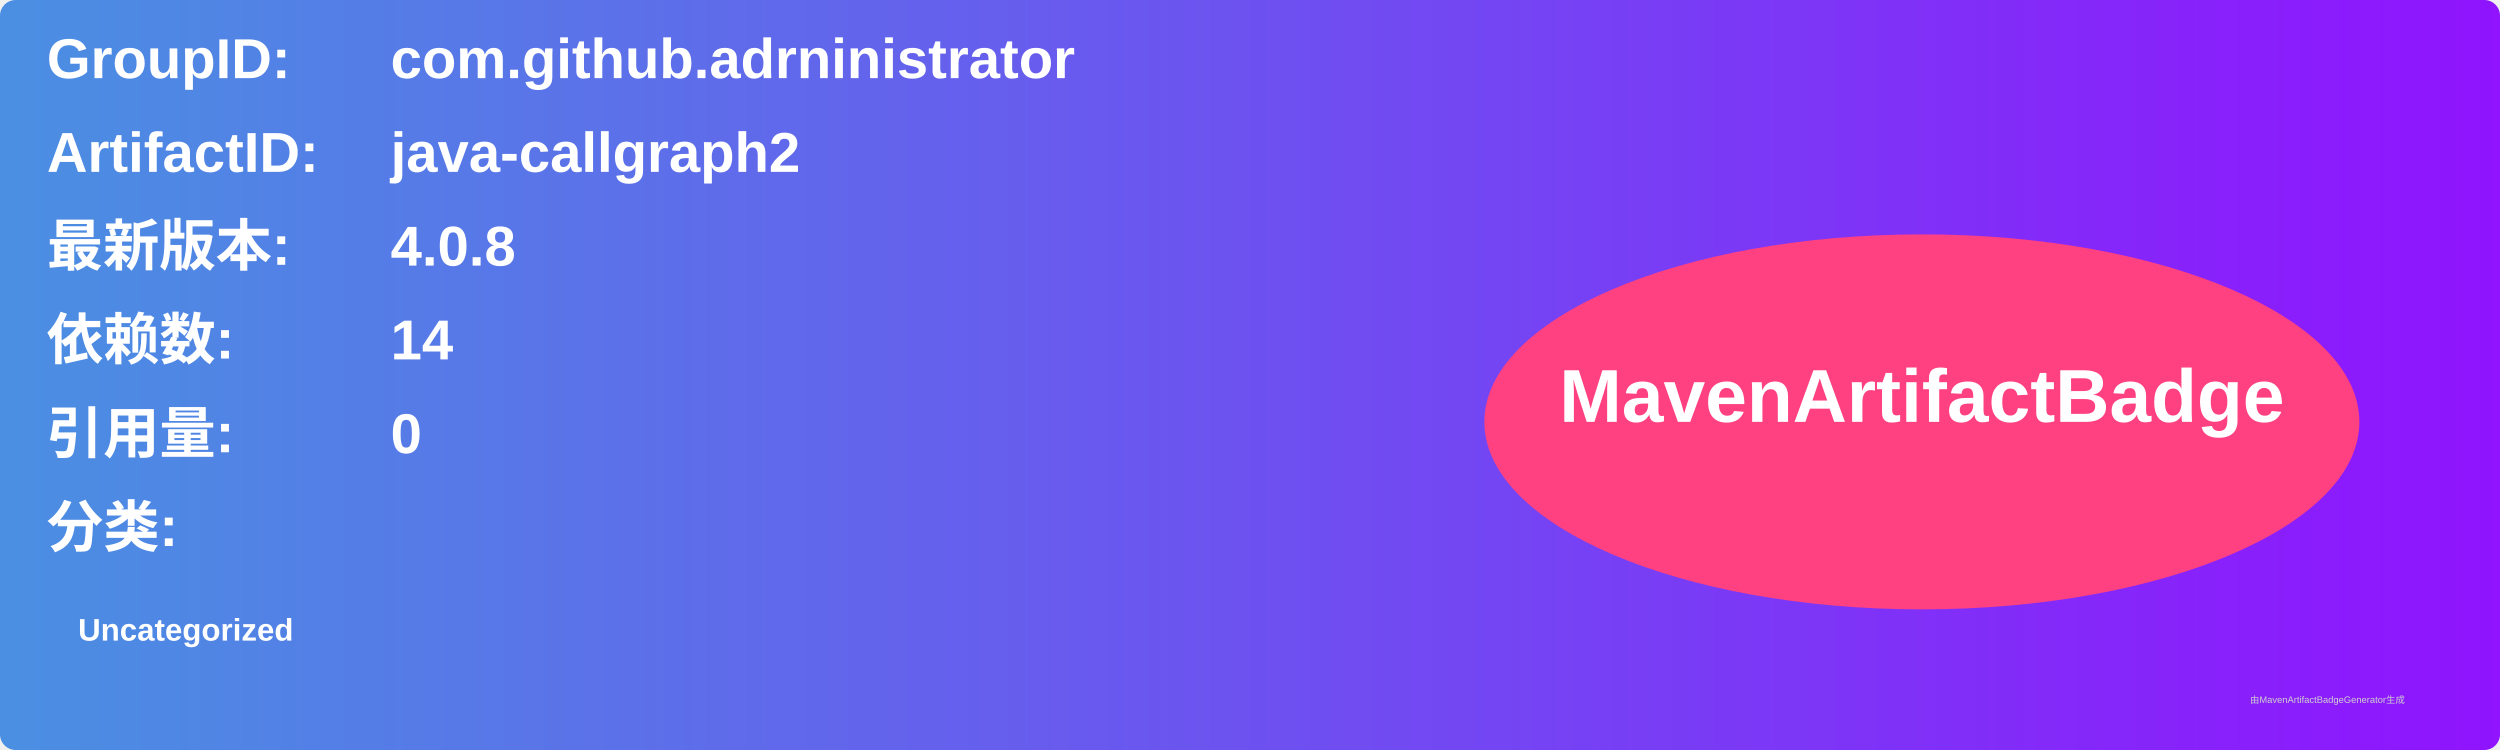
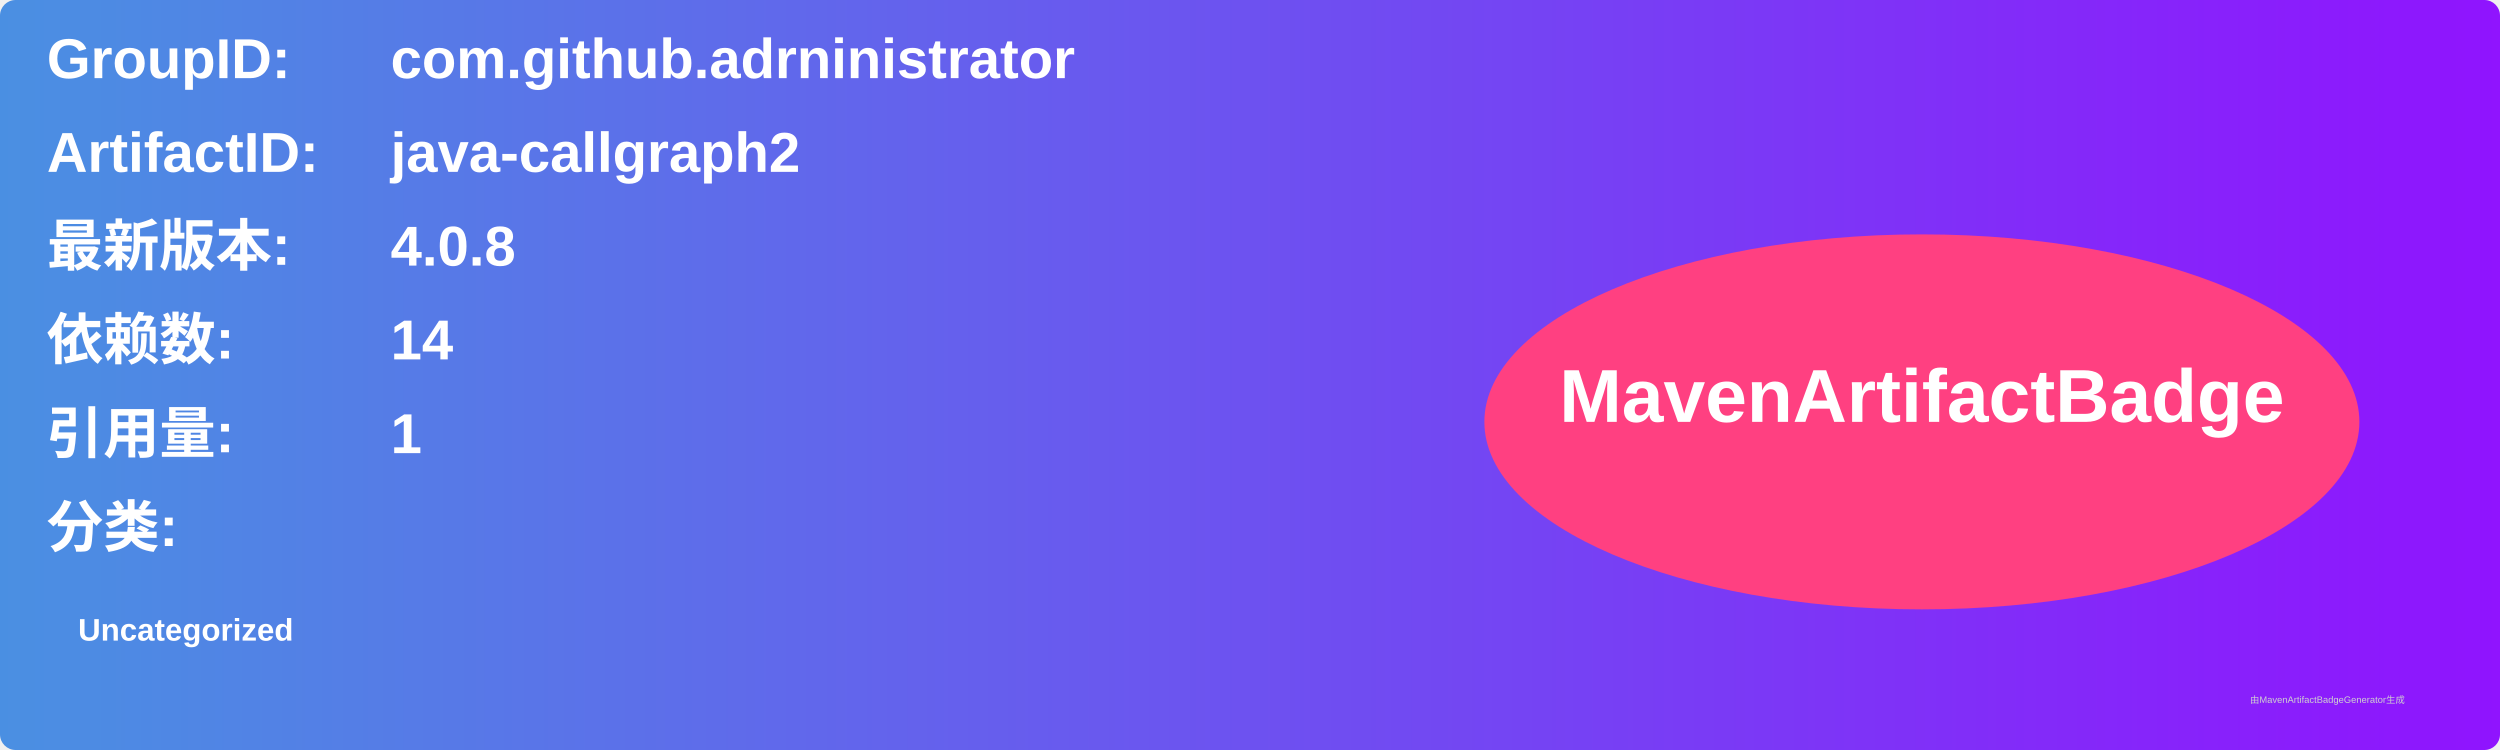
<svg xmlns="http://www.w3.org/2000/svg" width="800" height="240" viewBox="0 0 800 240">
  <linearGradient id="grad" x1="0%" y1="0%" x2="100%" y2="0%">
    <stop offset="0%" stop-color="#4a90e2" />
    <stop offset="100%" stop-color="#9013fe" />
  </linearGradient>
  <rect width="100%" height="100%" rx="5" ry="5" fill="url(#grad)" />
  <g transform="translate(15, 15)">
    <text x="0" y="10" font-family="Arial" font-size="18" fill="white" font-weight="bold" width="260">GroupID:</text>
    <text x="110" y="10" font-family="Arial" font-size="18" fill="white" font-weight="bold" width="460">com.github.adrninistrator</text>
    <text x="0" y="40" font-family="Arial" font-size="18" fill="white" font-weight="bold" width="260">ArtifactID:</text>
    <text x="110" y="40" font-family="Arial" font-size="18" fill="white" font-weight="bold" width="460">java-callgraph2</text>
    <text x="0" y="70" font-family="Arial" font-size="18" fill="white" font-weight="bold">最新版本:</text>
    <text x="110" y="70" font-family="Arial" font-size="18" fill="white" font-weight="bold">
      <tspan font-weight="bold">4.0.8</tspan>
    </text>
    <text x="0" y="100" font-family="Arial" font-size="18" fill="white" font-weight="bold">依赖数: </text>
    <text x="110" y="100" font-family="Arial" font-size="18" fill="white">
      <tspan font-weight="bold">14</tspan>
    </text>
    <text x="0" y="130" font-family="Arial" font-size="18" fill="white" font-weight="bold">引用量: </text>
    <text x="110" y="130" font-family="Arial" font-size="18" fill="white">
-       <tspan font-weight="bold">0</tspan>
+       <tspan font-weight="bold">1</tspan>
    </text>
    <text x="0" y="160" font-family="Arial" font-size="18" fill="white" font-weight="bold">分类:</text>
    <text x="10" y="190" font-family="Arial" font-size="10" fill="white">
      <tspan font-weight="bold">Uncategorized</tspan>
    </text>
    <ellipse cx="600" cy="120" rx="140" ry="60" fill="#ff4081" />
    <text x="600" y="120" text-anchor="middle" font-family="Arial" font-size="24" fill="white" font-weight="bold">MavenArtifactBadge</text>
  </g>
  <text x="720" y="225" font-family="Arial" font-size="3" fill="#d0d0d0">由MavenArtifactBadgeGenerator生成</text>
</svg>
